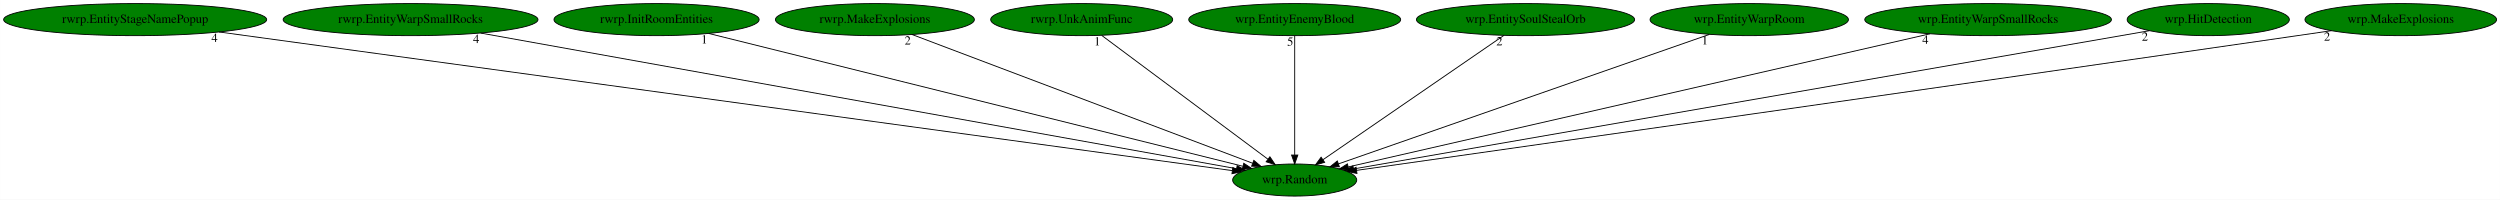
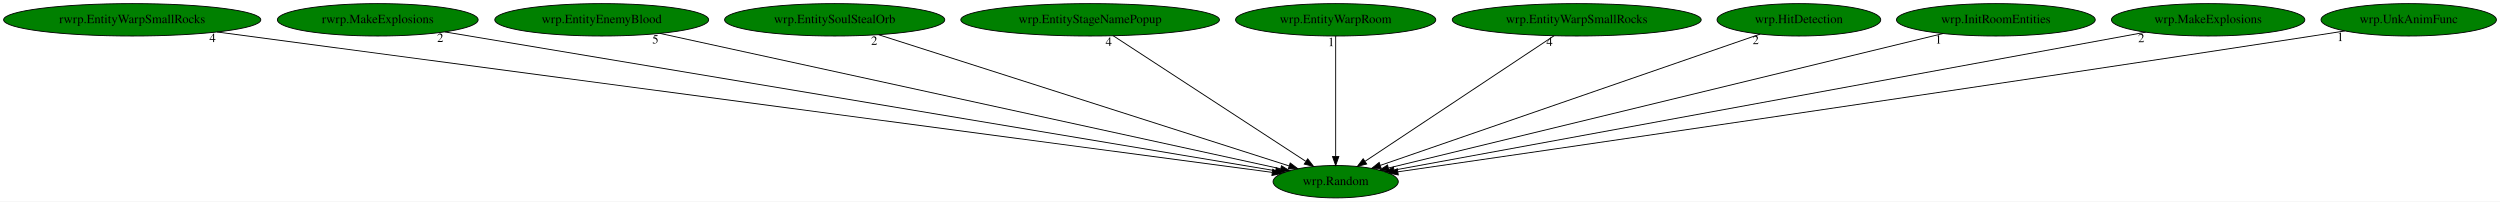
- <svg xmlns="http://www.w3.org/2000/svg" xmlns:xlink="http://www.w3.org/1999/xlink" width="2805pt" height="224pt" viewBox="0.00 0.00 2804.78 224.00">
+ <svg xmlns="http://www.w3.org/2000/svg" xmlns:xlink="http://www.w3.org/1999/xlink" width="2779pt" height="224pt" viewBox="0.00 0.00 2779.48 224.00">
  <g id="graph0" class="graph" transform="scale(1 1) rotate(0) translate(4 220)">
-     <polygon fill="white" stroke="transparent" points="-4,4 -4,-220 2800.78,-220 2800.78,4 -4,4" />
+     <polygon fill="white" stroke="transparent" points="-4,4 -4,-220 2775.48,-220 2775.48,4 -4,4" />
    <g id="node1" class="node">
-       <ellipse fill="green" stroke="black" cx="1448.54" cy="-18" rx="69.59" ry="18" />
-       <text text-anchor="middle" x="1448.54" y="-14.3" font-family="Times,serif" font-size="14.00">wrp.Random</text>
+       <ellipse fill="green" stroke="black" cx="1480.99" cy="-18" rx="69.59" ry="18" />
+       <text text-anchor="middle" x="1480.99" y="-14.3" font-family="Times,serif" font-size="14.00">wrp.Random</text>
    </g>
    <g id="node2" class="node">
      <g id="a_node2">
-         <a xlink:href="rwrp.EntityStageNamePopup.svg" xlink:title="rwrp.EntityStageNamePopup">
-           <ellipse fill="green" stroke="black" cx="147.54" cy="-198" rx="147.57" ry="18" />
-           <text text-anchor="middle" x="147.54" y="-194.3" font-family="Times,serif" font-size="14.00">rwrp.EntityStageNamePopup</text>
+         <a xlink:href="rwrp.EntityWarpSmallRocks.svg" xlink:title="rwrp.EntityWarpSmallRocks">
+           <ellipse fill="green" stroke="black" cx="142.99" cy="-198" rx="142.97" ry="18" />
+           <text text-anchor="middle" x="142.99" y="-194.3" font-family="Times,serif" font-size="14.00">rwrp.EntityWarpSmallRocks</text>
        </a>
      </g>
    </g>
    <g id="edge1" class="edge">
-       <path fill="none" stroke="black" d="M241.62,-184.13C490.12,-150.13 1159.86,-58.5 1378.47,-28.59" />
-       <polygon fill="black" stroke="black" points="1379.1,-32.03 1388.54,-27.21 1378.15,-25.1 1379.1,-32.03" />
-       <text text-anchor="middle" x="236.62" y="-172.93" font-family="Times,serif" font-size="14.00">4</text>
+       <path fill="none" stroke="black" d="M237.34,-184.45C491.53,-150.63 1186.54,-58.17 1410.46,-28.38" />
+       <polygon fill="black" stroke="black" points="1411,-31.84 1420.45,-27.05 1410.08,-24.9 1411,-31.84" />
+       <text text-anchor="middle" x="232.34" y="-173.25" font-family="Times,serif" font-size="14.00">4</text>
    </g>
    <g id="node3" class="node">
      <g id="a_node3">
-         <a xlink:href="rwrp.EntityWarpSmallRocks.svg" xlink:title="rwrp.EntityWarpSmallRocks">
-           <ellipse fill="green" stroke="black" cx="456.54" cy="-198" rx="142.97" ry="18" />
-           <text text-anchor="middle" x="456.54" y="-194.3" font-family="Times,serif" font-size="14.00">rwrp.EntityWarpSmallRocks</text>
+         <a xlink:href="rwrp.MakeExplosions.svg" xlink:title="rwrp.MakeExplosions">
+           <ellipse fill="green" stroke="black" cx="415.99" cy="-198" rx="111.58" ry="18" />
+           <text text-anchor="middle" x="415.99" y="-194.3" font-family="Times,serif" font-size="14.00">rwrp.MakeExplosions</text>
        </a>
      </g>
    </g>
    <g id="edge2" class="edge">
-       <path fill="none" stroke="black" d="M535.21,-182.88C725.47,-148.74 1207.75,-62.21 1383.33,-30.7" />
-       <polygon fill="black" stroke="black" points="1383.98,-34.14 1393.21,-28.93 1382.75,-27.25 1383.98,-34.14" />
-       <text text-anchor="middle" x="530.21" y="-171.68" font-family="Times,serif" font-size="14.00">4</text>
+       <path fill="none" stroke="black" d="M490.45,-184.55C688.37,-151.47 1225.24,-61.75 1414.14,-30.17" />
+       <polygon fill="black" stroke="black" points="1414.92,-33.59 1424.21,-28.49 1413.77,-26.69 1414.92,-33.59" />
+       <text text-anchor="middle" x="485.45" y="-173.35" font-family="Times,serif" font-size="14.00">2</text>
    </g>
    <g id="node4" class="node">
      <g id="a_node4">
-         <a xlink:href="rwrp.InitRoomEntities.svg" xlink:title="rwrp.InitRoomEntities">
-           <ellipse fill="green" stroke="black" cx="732.54" cy="-198" rx="115.08" ry="18" />
-           <text text-anchor="middle" x="732.54" y="-194.3" font-family="Times,serif" font-size="14.00">rwrp.InitRoomEntities</text>
+         <a xlink:href="wrp.EntityEnemyBlood.svg" xlink:title="wrp.EntityEnemyBlood">
+           <ellipse fill="green" stroke="black" cx="664.99" cy="-198" rx="118.88" ry="18" />
+           <text text-anchor="middle" x="664.99" y="-194.3" font-family="Times,serif" font-size="14.00">wrp.EntityEnemyBlood</text>
        </a>
      </g>
    </g>
    <g id="edge3" class="edge">
-       <path fill="none" stroke="black" d="M791.13,-182.43C925.73,-148.97 1255.73,-66.93 1390.14,-33.52" />
-       <polygon fill="black" stroke="black" points="1391.38,-36.82 1400.24,-31.01 1389.69,-30.02 1391.38,-36.82" />
-       <text text-anchor="middle" x="786.13" y="-171.23" font-family="Times,serif" font-size="14.00">1</text>
+       <path fill="none" stroke="black" d="M729.7,-182.88C883.54,-149.32 1269.49,-65.14 1419.76,-32.36" />
+       <polygon fill="black" stroke="black" points="1420.71,-35.73 1429.74,-30.18 1419.22,-28.89 1420.71,-35.73" />
+       <text text-anchor="middle" x="724.7" y="-171.68" font-family="Times,serif" font-size="14.00">5</text>
    </g>
    <g id="node5" class="node">
      <g id="a_node5">
-         <a xlink:href="rwrp.MakeExplosions.svg" xlink:title="rwrp.MakeExplosions">
-           <ellipse fill="green" stroke="black" cx="977.54" cy="-198" rx="111.58" ry="18" />
-           <text text-anchor="middle" x="977.54" y="-194.3" font-family="Times,serif" font-size="14.00">rwrp.MakeExplosions</text>
+         <a xlink:href="wrp.EntitySoulStealOrb.svg" xlink:title="wrp.EntitySoulStealOrb">
+           <ellipse fill="green" stroke="black" cx="923.99" cy="-198" rx="122.38" ry="18" />
+           <text text-anchor="middle" x="923.99" y="-194.3" font-family="Times,serif" font-size="14.00">wrp.EntitySoulStealOrb</text>
        </a>
      </g>
    </g>
    <g id="edge4" class="edge">
-       <path fill="none" stroke="black" d="M1019.34,-181.2C1106.88,-148.12 1308.99,-71.74 1401.17,-36.9" />
-       <polygon fill="black" stroke="black" points="1402.68,-40.07 1410.8,-33.26 1400.21,-33.52 1402.68,-40.07" />
-       <text text-anchor="middle" x="1014.34" y="-170" font-family="Times,serif" font-size="14.00">2</text>
+       <path fill="none" stroke="black" d="M972.93,-181.36C1077.57,-147.92 1322.24,-69.73 1429.29,-35.52" />
+       <polygon fill="black" stroke="black" points="1430.45,-38.83 1438.91,-32.45 1428.32,-32.16 1430.45,-38.83" />
+       <text text-anchor="middle" x="967.93" y="-170.16" font-family="Times,serif" font-size="14.00">2</text>
    </g>
    <g id="node6" class="node">
      <g id="a_node6">
-         <a xlink:href="rwrp.UnkAnimFunc.svg" xlink:title="rwrp.UnkAnimFunc">
-           <ellipse fill="green" stroke="black" cx="1209.54" cy="-198" rx="102.08" ry="18" />
-           <text text-anchor="middle" x="1209.54" y="-194.3" font-family="Times,serif" font-size="14.00">rwrp.UnkAnimFunc</text>
+         <a xlink:href="wrp.EntityStageNamePopup.svg" xlink:title="wrp.EntityStageNamePopup">
+           <ellipse fill="green" stroke="black" cx="1207.99" cy="-198" rx="143.77" ry="18" />
+           <text text-anchor="middle" x="1207.99" y="-194.3" font-family="Times,serif" font-size="14.00">wrp.EntityStageNamePopup</text>
        </a>
      </g>
    </g>
    <g id="edge5" class="edge">
-       <path fill="none" stroke="black" d="M1232.02,-180.25C1275.21,-148.09 1369.8,-77.64 1418.4,-41.45" />
-       <polygon fill="black" stroke="black" points="1420.7,-44.09 1426.63,-35.31 1416.52,-38.48 1420.7,-44.09" />
-       <text text-anchor="middle" x="1227.02" y="-169.05" font-family="Times,serif" font-size="14.00">1</text>
+       <path fill="none" stroke="black" d="M1233.67,-180.25C1283.34,-147.87 1392.49,-76.7 1447.67,-40.73" />
+       <polygon fill="black" stroke="black" points="1449.89,-43.45 1456.36,-35.06 1446.07,-37.59 1449.89,-43.45" />
+       <text text-anchor="middle" x="1228.67" y="-169.05" font-family="Times,serif" font-size="14.00">4</text>
    </g>
    <g id="node7" class="node">
      <g id="a_node7">
-         <a xlink:href="wrp.EntityEnemyBlood.svg" xlink:title="wrp.EntityEnemyBlood">
-           <ellipse fill="green" stroke="black" cx="1448.54" cy="-198" rx="118.88" ry="18" />
-           <text text-anchor="middle" x="1448.54" y="-194.3" font-family="Times,serif" font-size="14.00">wrp.EntityEnemyBlood</text>
+         <a xlink:href="wrp.EntityWarpRoom.svg" xlink:title="wrp.EntityWarpRoom">
+           <ellipse fill="green" stroke="black" cx="1480.99" cy="-198" rx="111.28" ry="18" />
+           <text text-anchor="middle" x="1480.99" y="-194.3" font-family="Times,serif" font-size="14.00">wrp.EntityWarpRoom</text>
        </a>
      </g>
    </g>
    <g id="edge6" class="edge">
-       <path fill="none" stroke="black" d="M1448.54,-179.93C1448.54,-148.97 1448.54,-83.3 1448.54,-46.13" />
-       <polygon fill="black" stroke="black" points="1452.04,-46.02 1448.54,-36.02 1445.04,-46.02 1452.04,-46.02" />
-       <text text-anchor="middle" x="1443.54" y="-168.73" font-family="Times,serif" font-size="14.00">5</text>
+       <path fill="none" stroke="black" d="M1480.99,-179.93C1480.99,-148.97 1480.99,-83.3 1480.99,-46.13" />
+       <polygon fill="black" stroke="black" points="1484.49,-46.02 1480.99,-36.02 1477.49,-46.02 1484.49,-46.02" />
+       <text text-anchor="middle" x="1475.99" y="-168.73" font-family="Times,serif" font-size="14.00">1</text>
    </g>
    <g id="node8" class="node">
      <g id="a_node8">
-         <a xlink:href="wrp.EntitySoulStealOrb.svg" xlink:title="wrp.EntitySoulStealOrb">
-           <ellipse fill="green" stroke="black" cx="1707.54" cy="-198" rx="122.38" ry="18" />
-           <text text-anchor="middle" x="1707.54" y="-194.3" font-family="Times,serif" font-size="14.00">wrp.EntitySoulStealOrb</text>
+         <a xlink:href="wrp.EntityWarpSmallRocks.svg" xlink:title="wrp.EntityWarpSmallRocks">
+           <ellipse fill="green" stroke="black" cx="1748.99" cy="-198" rx="138.38" ry="18" />
+           <text text-anchor="middle" x="1748.99" y="-194.3" font-family="Times,serif" font-size="14.00">wrp.EntityWarpSmallRocks</text>
        </a>
      </g>
    </g>
    <g id="edge7" class="edge">
-       <path fill="none" stroke="black" d="M1683.17,-180.25C1636.05,-147.87 1532.49,-76.7 1480.15,-40.73" />
-       <polygon fill="black" stroke="black" points="1482.13,-37.84 1471.9,-35.06 1478.16,-43.61 1482.13,-37.84" />
-       <text text-anchor="middle" x="1678.17" y="-169.05" font-family="Times,serif" font-size="14.00">2</text>
+       <path fill="none" stroke="black" d="M1723.77,-180.25C1675.02,-147.87 1567.86,-76.7 1513.7,-40.73" />
+       <polygon fill="black" stroke="black" points="1515.43,-37.68 1505.16,-35.06 1511.56,-43.51 1515.43,-37.68" />
+       <text text-anchor="middle" x="1718.77" y="-169.05" font-family="Times,serif" font-size="14.00">4</text>
    </g>
    <g id="node9" class="node">
      <g id="a_node9">
-         <a xlink:href="wrp.EntityWarpRoom.svg" xlink:title="wrp.EntityWarpRoom">
-           <ellipse fill="green" stroke="black" cx="1958.54" cy="-198" rx="111.28" ry="18" />
-           <text text-anchor="middle" x="1958.54" y="-194.3" font-family="Times,serif" font-size="14.00">wrp.EntityWarpRoom</text>
+         <a xlink:href="wrp.HitDetection.svg" xlink:title="wrp.HitDetection">
+           <ellipse fill="green" stroke="black" cx="1995.99" cy="-198" rx="90.98" ry="18" />
+           <text text-anchor="middle" x="1995.99" y="-194.3" font-family="Times,serif" font-size="14.00">wrp.HitDetection</text>
        </a>
      </g>
    </g>
    <g id="edge8" class="edge">
-       <path fill="none" stroke="black" d="M1913.72,-181.36C1818.46,-148.11 1596.44,-70.62 1497.56,-36.11" />
-       <polygon fill="black" stroke="black" points="1498.69,-32.8 1488.1,-32.81 1496.39,-39.41 1498.69,-32.8" />
-       <text text-anchor="middle" x="1908.72" y="-170.16" font-family="Times,serif" font-size="14.00">1</text>
+       <path fill="none" stroke="black" d="M1952.96,-182.13C1858.09,-149.34 1631.38,-70.98 1530.66,-36.17" />
+       <polygon fill="black" stroke="black" points="1531.63,-32.8 1521.03,-32.84 1529.34,-39.42 1531.63,-32.8" />
+       <text text-anchor="middle" x="1947.96" y="-170.93" font-family="Times,serif" font-size="14.00">2</text>
    </g>
    <g id="node10" class="node">
      <g id="a_node10">
-         <a xlink:href="wrp.EntityWarpSmallRocks.svg" xlink:title="wrp.EntityWarpSmallRocks">
-           <ellipse fill="green" stroke="black" cx="2226.54" cy="-198" rx="138.38" ry="18" />
-           <text text-anchor="middle" x="2226.54" y="-194.3" font-family="Times,serif" font-size="14.00">wrp.EntityWarpSmallRocks</text>
+         <a xlink:href="wrp.InitRoomEntities.svg" xlink:title="wrp.InitRoomEntities">
+           <ellipse fill="green" stroke="black" cx="2214.99" cy="-198" rx="110.48" ry="18" />
+           <text text-anchor="middle" x="2214.99" y="-194.3" font-family="Times,serif" font-size="14.00">wrp.InitRoomEntities</text>
        </a>
      </g>
    </g>
    <g id="edge9" class="edge">
-       <path fill="none" stroke="black" d="M2161.21,-182.05C2012.79,-148.1 1652.02,-65.55 1508.69,-32.76" />
-       <polygon fill="black" stroke="black" points="1509.28,-29.31 1498.75,-30.49 1507.71,-36.13 1509.28,-29.31" />
-       <text text-anchor="middle" x="2156.21" y="-170.85" font-family="Times,serif" font-size="14.00">4</text>
+       <path fill="none" stroke="black" d="M2156.16,-182.73C2018.6,-149.37 1677.16,-66.57 1539.7,-33.24" />
+       <polygon fill="black" stroke="black" points="1540.32,-29.79 1529.77,-30.83 1538.67,-36.59 1540.32,-29.79" />
+       <text text-anchor="middle" x="2151.16" y="-171.53" font-family="Times,serif" font-size="14.00">1</text>
    </g>
    <g id="node11" class="node">
      <g id="a_node11">
-         <a xlink:href="wrp.HitDetection.svg" xlink:title="wrp.HitDetection">
-           <ellipse fill="green" stroke="black" cx="2473.54" cy="-198" rx="90.98" ry="18" />
-           <text text-anchor="middle" x="2473.54" y="-194.3" font-family="Times,serif" font-size="14.00">wrp.HitDetection</text>
+         <a xlink:href="wrp.MakeExplosions.svg" xlink:title="wrp.MakeExplosions">
+           <ellipse fill="green" stroke="black" cx="2450.99" cy="-198" rx="107.48" ry="18" />
+           <text text-anchor="middle" x="2450.99" y="-194.3" font-family="Times,serif" font-size="14.00">wrp.MakeExplosions</text>
        </a>
      </g>
    </g>
    <g id="edge10" class="edge">
-       <path fill="none" stroke="black" d="M2407.47,-185.53C2222.27,-153.36 1699.61,-62.6 1514.52,-30.46" />
-       <polygon fill="black" stroke="black" points="1515.1,-27.01 1504.65,-28.74 1513.9,-33.9 1515.1,-27.01" />
-       <text text-anchor="middle" x="2402.47" y="-174.33" font-family="Times,serif" font-size="14.00">2</text>
+       <path fill="none" stroke="black" d="M2381.62,-184.27C2201.48,-151.21 1720.72,-62.99 1545.79,-30.89" />
+       <polygon fill="black" stroke="black" points="1546.42,-27.45 1535.95,-29.09 1545.16,-34.33 1546.42,-27.45" />
+       <text text-anchor="middle" x="2376.62" y="-173.07" font-family="Times,serif" font-size="14.00">2</text>
    </g>
    <g id="node12" class="node">
      <g id="a_node12">
-         <a xlink:href="wrp.MakeExplosions.svg" xlink:title="wrp.MakeExplosions">
-           <ellipse fill="green" stroke="black" cx="2689.54" cy="-198" rx="107.48" ry="18" />
-           <text text-anchor="middle" x="2689.54" y="-194.3" font-family="Times,serif" font-size="14.00">wrp.MakeExplosions</text>
+         <a xlink:href="wrp.UnkAnimFunc.svg" xlink:title="wrp.UnkAnimFunc">
+           <ellipse fill="green" stroke="black" cx="2673.99" cy="-198" rx="97.48" ry="18" />
+           <text text-anchor="middle" x="2673.99" y="-194.3" font-family="Times,serif" font-size="14.00">wrp.UnkAnimFunc</text>
        </a>
      </g>
    </g>
    <g id="edge11" class="edge">
-       <path fill="none" stroke="black" d="M2611.86,-185.58C2599.06,-183.71 2585.93,-181.79 2573.54,-180 2173.92,-122.12 1694.27,-53.89 1517.93,-28.85" />
-       <polygon fill="black" stroke="black" points="1518.4,-25.38 1508.01,-27.44 1517.41,-32.31 1518.4,-25.38" />
-       <text text-anchor="middle" x="2606.86" y="-174.38" font-family="Times,serif" font-size="14.00">2</text>
+       <path fill="none" stroke="black" d="M2602.92,-185.6C2590.93,-183.71 2578.61,-181.78 2566.99,-180 2183.01,-121.04 1722.07,-53.91 1550.1,-28.99" />
+       <polygon fill="black" stroke="black" points="1550.57,-25.52 1540.17,-27.55 1549.57,-32.45 1550.57,-25.52" />
+       <text text-anchor="middle" x="2597.92" y="-174.4" font-family="Times,serif" font-size="14.00">1</text>
    </g>
  </g>
</svg>
